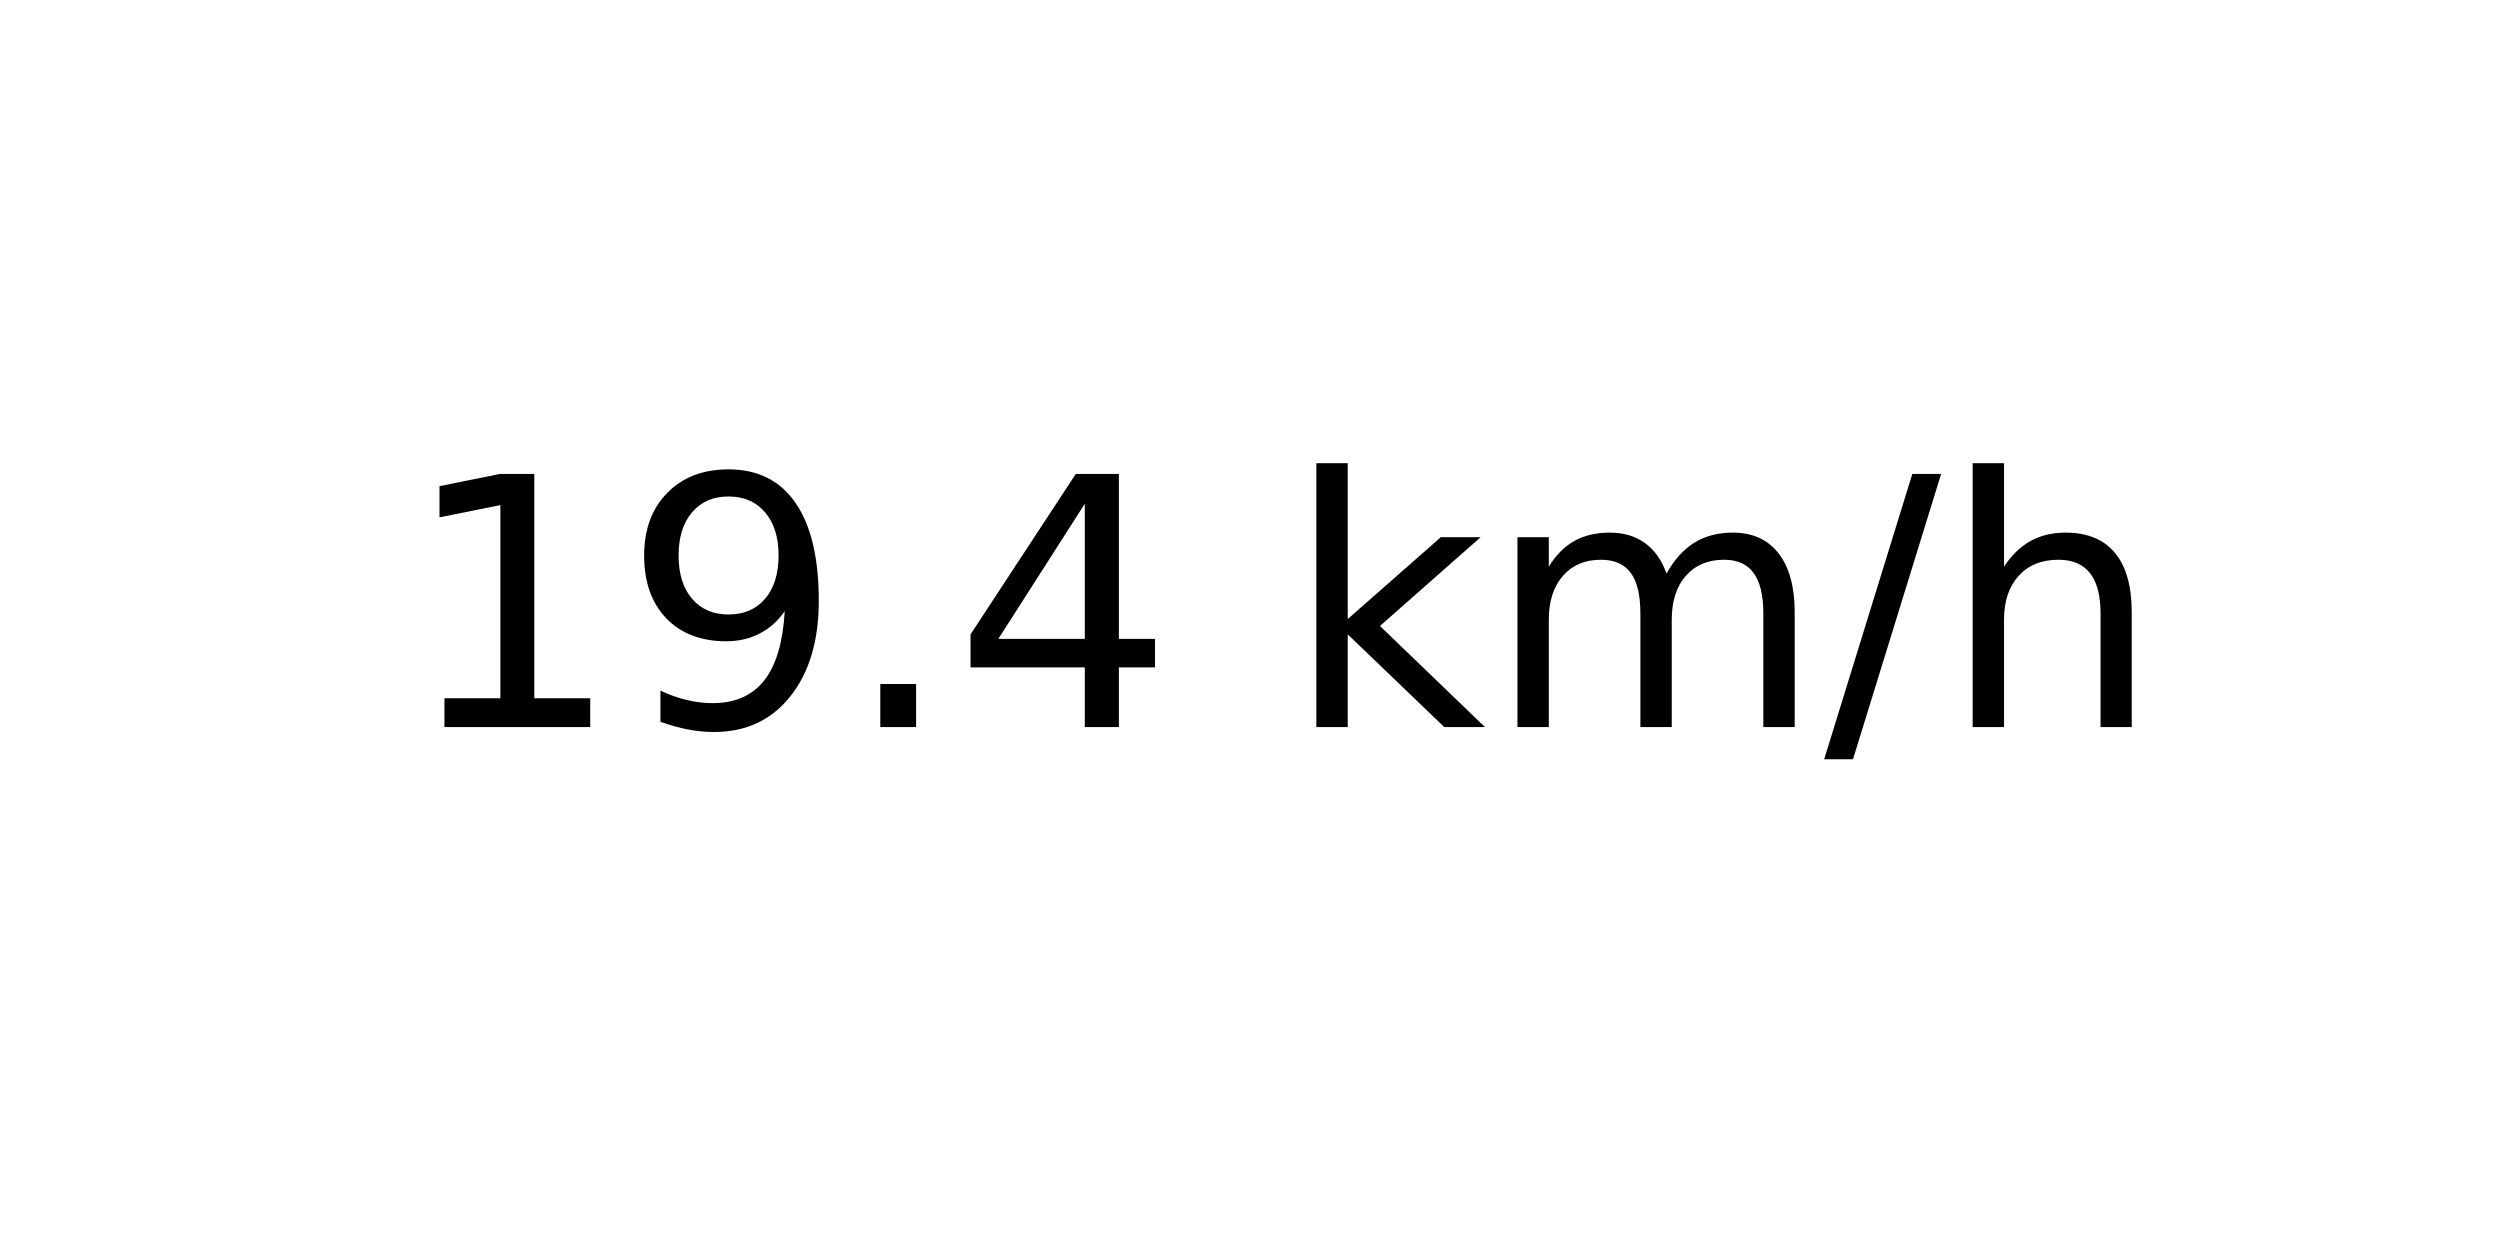
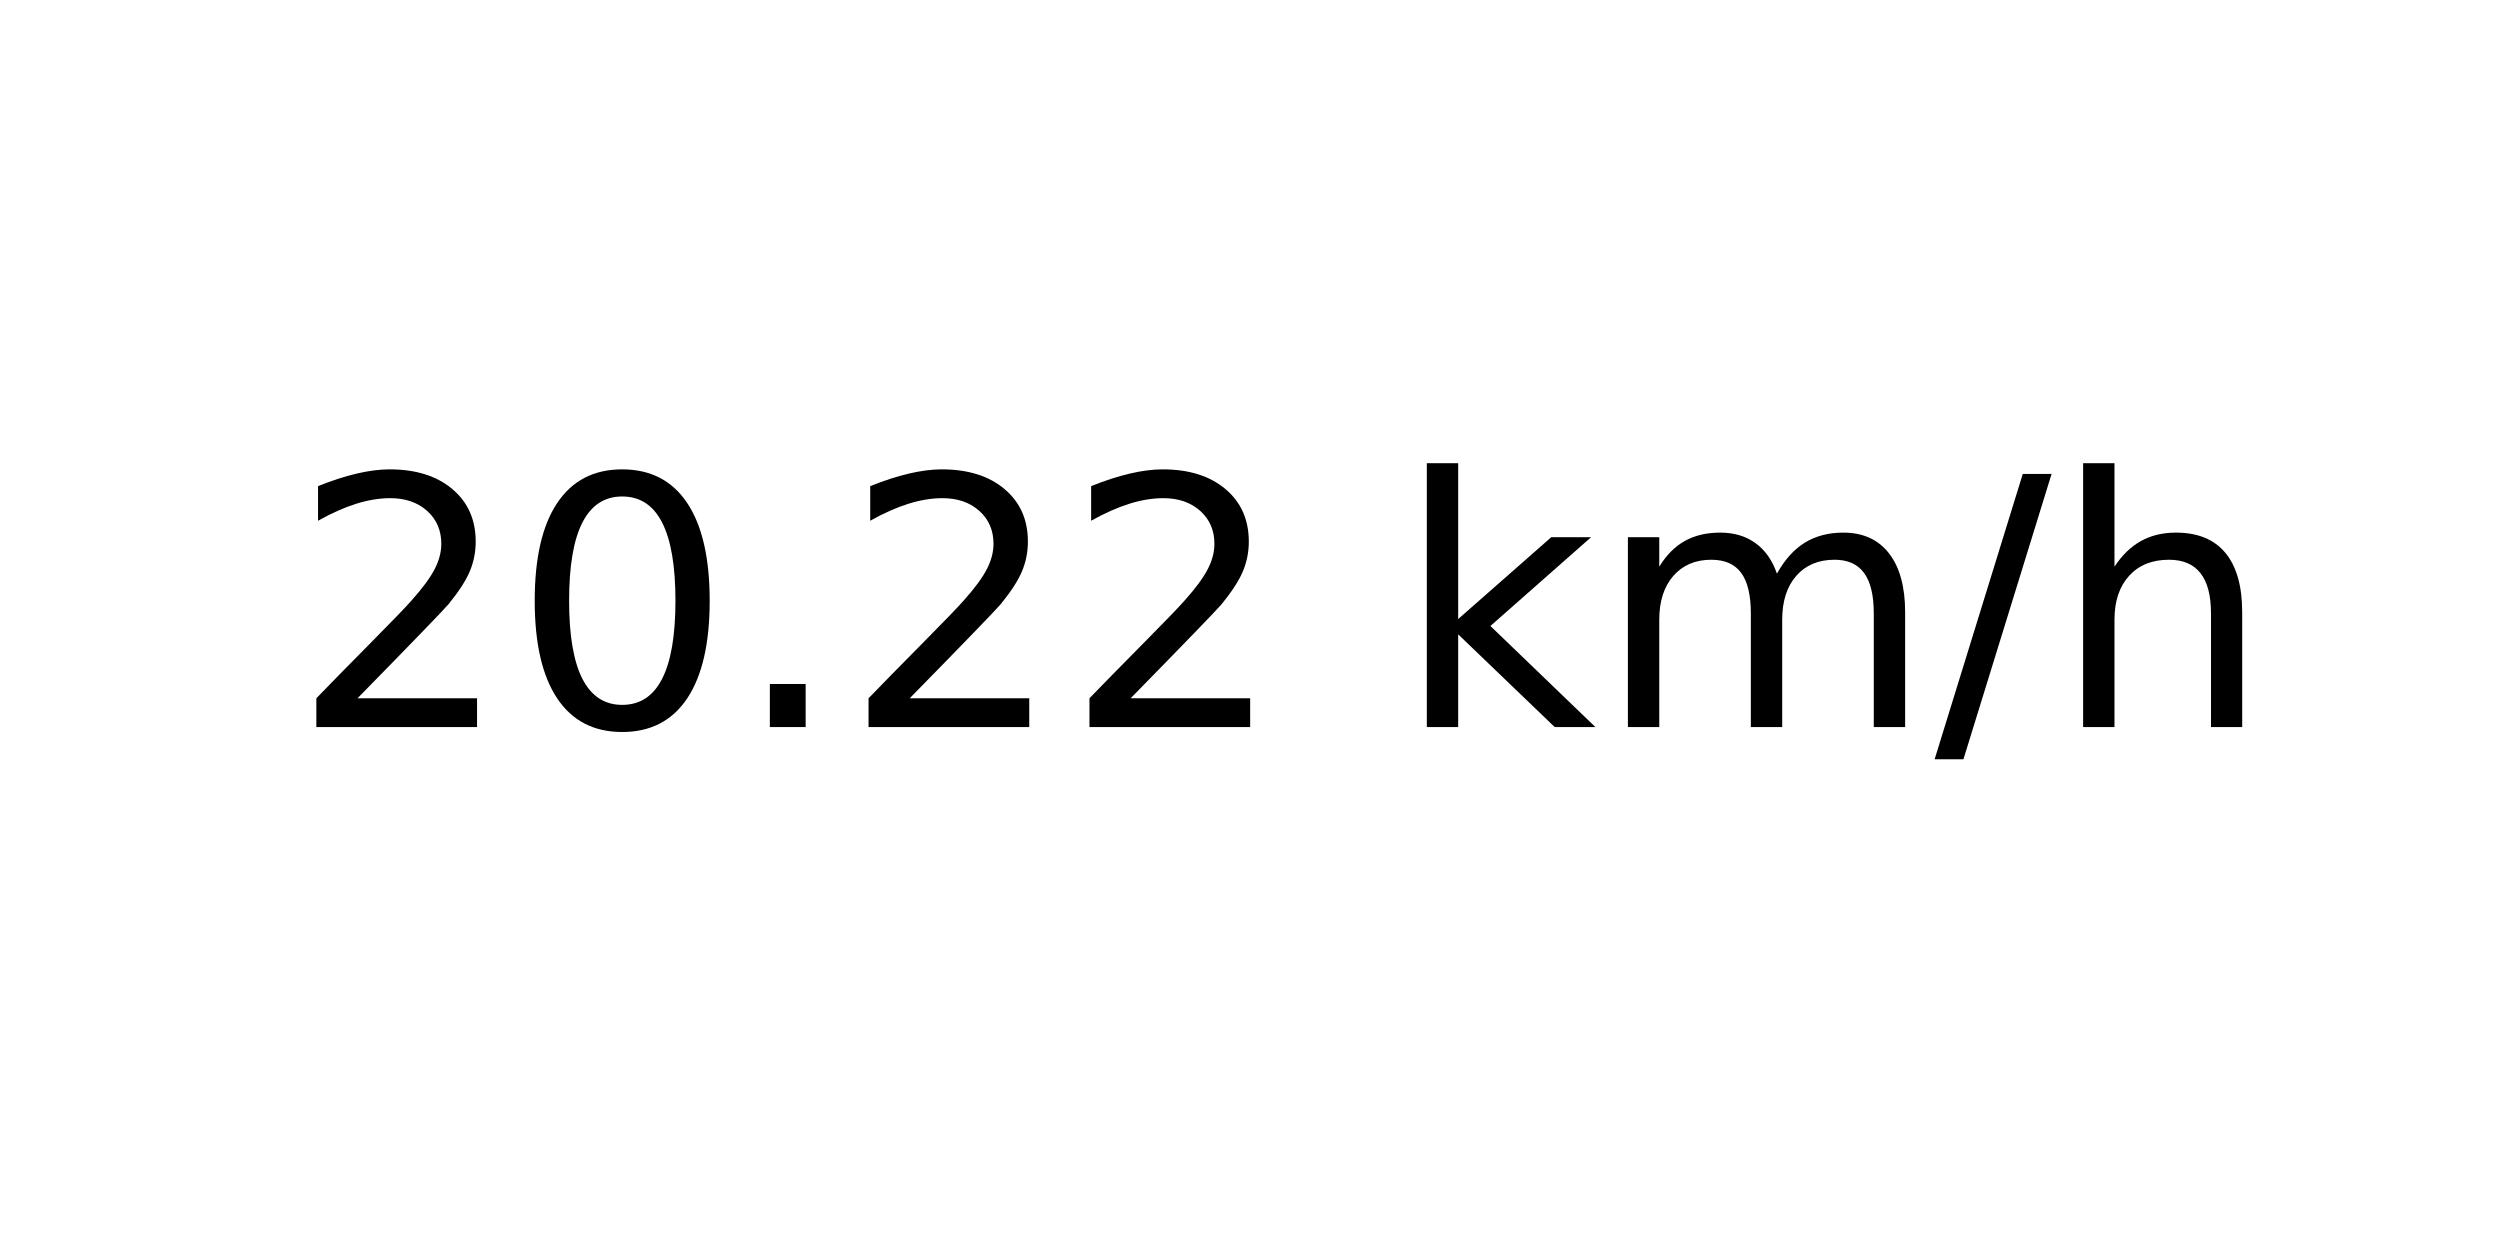
<svg xmlns="http://www.w3.org/2000/svg" xmlns:xlink="http://www.w3.org/1999/xlink" width="72pt" height="36pt" viewBox="0 0 72 36" version="1.1">
  <defs>
    <style type="text/css">*{stroke-linejoin: round; stroke-linecap: butt}</style>
  </defs>
  <g id="figure_1">
    <g id="axes_1">
      <g id="text_1">
-         <g transform="translate(11.55937 20.93937) scale(0.1 -0.1)">
+         <g transform="translate(8.378125 20.93937) scale(0.1 -0.1)">
          <defs>
-             <path id="DejaVuSans-31" d="M 794 531  L 1825 531  L 1825 4091  L 703 3866  L 703 4441  L 1819 4666  L 2450 4666  L 2450 531  L 3481 531  L 3481 0  L 794 0  L 794 531  z " transform="scale(0.015625)" />
-             <path id="DejaVuSans-39" d="M 703 97  L 703 672  Q 941 559 1184 500  Q 1428 441 1663 441  Q 2288 441 2617 861  Q 2947 1281 2994 2138  Q 2813 1869 2534 1725  Q 2256 1581 1919 1581  Q 1219 1581 811 2004  Q 403 2428 403 3163  Q 403 3881 828 4315  Q 1253 4750 1959 4750  Q 2769 4750 3195 4129  Q 3622 3509 3622 2328  Q 3622 1225 3098 567  Q 2575 -91 1691 -91  Q 1453 -91 1209 -44  Q 966 3 703 97  z M 1959 2075  Q 2384 2075 2632 2365  Q 2881 2656 2881 3163  Q 2881 3666 2632 3958  Q 2384 4250 1959 4250  Q 1534 4250 1286 3958  Q 1038 3666 1038 3163  Q 1038 2656 1286 2365  Q 1534 2075 1959 2075  z " transform="scale(0.015625)" />
+             <path id="DejaVuSans-32" d="M 1228 531  L 3431 531  L 3431 0  L 469 0  L 469 531  Q 828 903 1448 1529  Q 2069 2156 2228 2338  Q 2531 2678 2651 2914  Q 2772 3150 2772 3378  Q 2772 3750 2511 3984  Q 2250 4219 1831 4219  Q 1534 4219 1204 4116  Q 875 4013 500 3803  L 500 4441  Q 881 4594 1212 4672  Q 1544 4750 1819 4750  Q 2544 4750 2975 4387  Q 3406 4025 3406 3419  Q 3406 3131 3298 2873  Q 3191 2616 2906 2266  Q 2828 2175 2409 1742  Q 1991 1309 1228 531  z " transform="scale(0.015625)" />
+             <path id="DejaVuSans-30" d="M 2034 4250  Q 1547 4250 1301 3770  Q 1056 3291 1056 2328  Q 1056 1369 1301 889  Q 1547 409 2034 409  Q 2525 409 2770 889  Q 3016 1369 3016 2328  Q 3016 3291 2770 3770  Q 2525 4250 2034 4250  z M 2034 4750  Q 2819 4750 3233 4129  Q 3647 3509 3647 2328  Q 3647 1150 3233 529  Q 2819 -91 2034 -91  Q 1250 -91 836 529  Q 422 1150 422 2328  Q 422 3509 836 4129  Q 1250 4750 2034 4750  z " transform="scale(0.015625)" />
            <path id="DejaVuSans-2e" d="M 684 794  L 1344 794  L 1344 0  L 684 0  L 684 794  z " transform="scale(0.015625)" />
-             <path id="DejaVuSans-34" d="M 2419 4116  L 825 1625  L 2419 1625  L 2419 4116  z M 2253 4666  L 3047 4666  L 3047 1625  L 3713 1625  L 3713 1100  L 3047 1100  L 3047 0  L 2419 0  L 2419 1100  L 313 1100  L 313 1709  L 2253 4666  z " transform="scale(0.015625)" />
            <path id="DejaVuSans-20" transform="scale(0.015625)" />
            <path id="DejaVuSans-6b" d="M 581 4863  L 1159 4863  L 1159 1991  L 2875 3500  L 3609 3500  L 1753 1863  L 3688 0  L 2938 0  L 1159 1709  L 1159 0  L 581 0  L 581 4863  z " transform="scale(0.015625)" />
            <path id="DejaVuSans-6d" d="M 3328 2828  Q 3544 3216 3844 3400  Q 4144 3584 4550 3584  Q 5097 3584 5394 3201  Q 5691 2819 5691 2113  L 5691 0  L 5113 0  L 5113 2094  Q 5113 2597 4934 2840  Q 4756 3084 4391 3084  Q 3944 3084 3684 2787  Q 3425 2491 3425 1978  L 3425 0  L 2847 0  L 2847 2094  Q 2847 2600 2669 2842  Q 2491 3084 2119 3084  Q 1678 3084 1418 2786  Q 1159 2488 1159 1978  L 1159 0  L 581 0  L 581 3500  L 1159 3500  L 1159 2956  Q 1356 3278 1631 3431  Q 1906 3584 2284 3584  Q 2666 3584 2933 3390  Q 3200 3197 3328 2828  z " transform="scale(0.015625)" />
            <path id="DejaVuSans-2f" d="M 1625 4666  L 2156 4666  L 531 -594  L 0 -594  L 1625 4666  z " transform="scale(0.015625)" />
            <path id="DejaVuSans-68" d="M 3513 2113  L 3513 0  L 2938 0  L 2938 2094  Q 2938 2591 2744 2837  Q 2550 3084 2163 3084  Q 1697 3084 1428 2787  Q 1159 2491 1159 1978  L 1159 0  L 581 0  L 581 4863  L 1159 4863  L 1159 2956  Q 1366 3272 1645 3428  Q 1925 3584 2291 3584  Q 2894 3584 3203 3211  Q 3513 2838 3513 2113  z " transform="scale(0.015625)" />
          </defs>
-           <use xlink:href="#DejaVuSans-31" />
-           <use xlink:href="#DejaVuSans-39" x="63.623" />
+           <use xlink:href="#DejaVuSans-32" />
+           <use xlink:href="#DejaVuSans-30" x="63.623" />
          <use xlink:href="#DejaVuSans-2e" x="127.246" />
-           <use xlink:href="#DejaVuSans-34" x="159.033" />
-           <use xlink:href="#DejaVuSans-20" x="222.656" />
-           <use xlink:href="#DejaVuSans-6b" x="254.443" />
-           <use xlink:href="#DejaVuSans-6d" x="312.354" />
-           <use xlink:href="#DejaVuSans-2f" x="409.766" />
-           <use xlink:href="#DejaVuSans-68" x="443.457" />
+           <use xlink:href="#DejaVuSans-32" x="159.033" />
+           <use xlink:href="#DejaVuSans-32" x="222.656" />
+           <use xlink:href="#DejaVuSans-20" x="286.279" />
+           <use xlink:href="#DejaVuSans-6b" x="318.066" />
+           <use xlink:href="#DejaVuSans-6d" x="375.977" />
+           <use xlink:href="#DejaVuSans-2f" x="473.389" />
+           <use xlink:href="#DejaVuSans-68" x="507.08" />
        </g>
      </g>
    </g>
  </g>
</svg>
